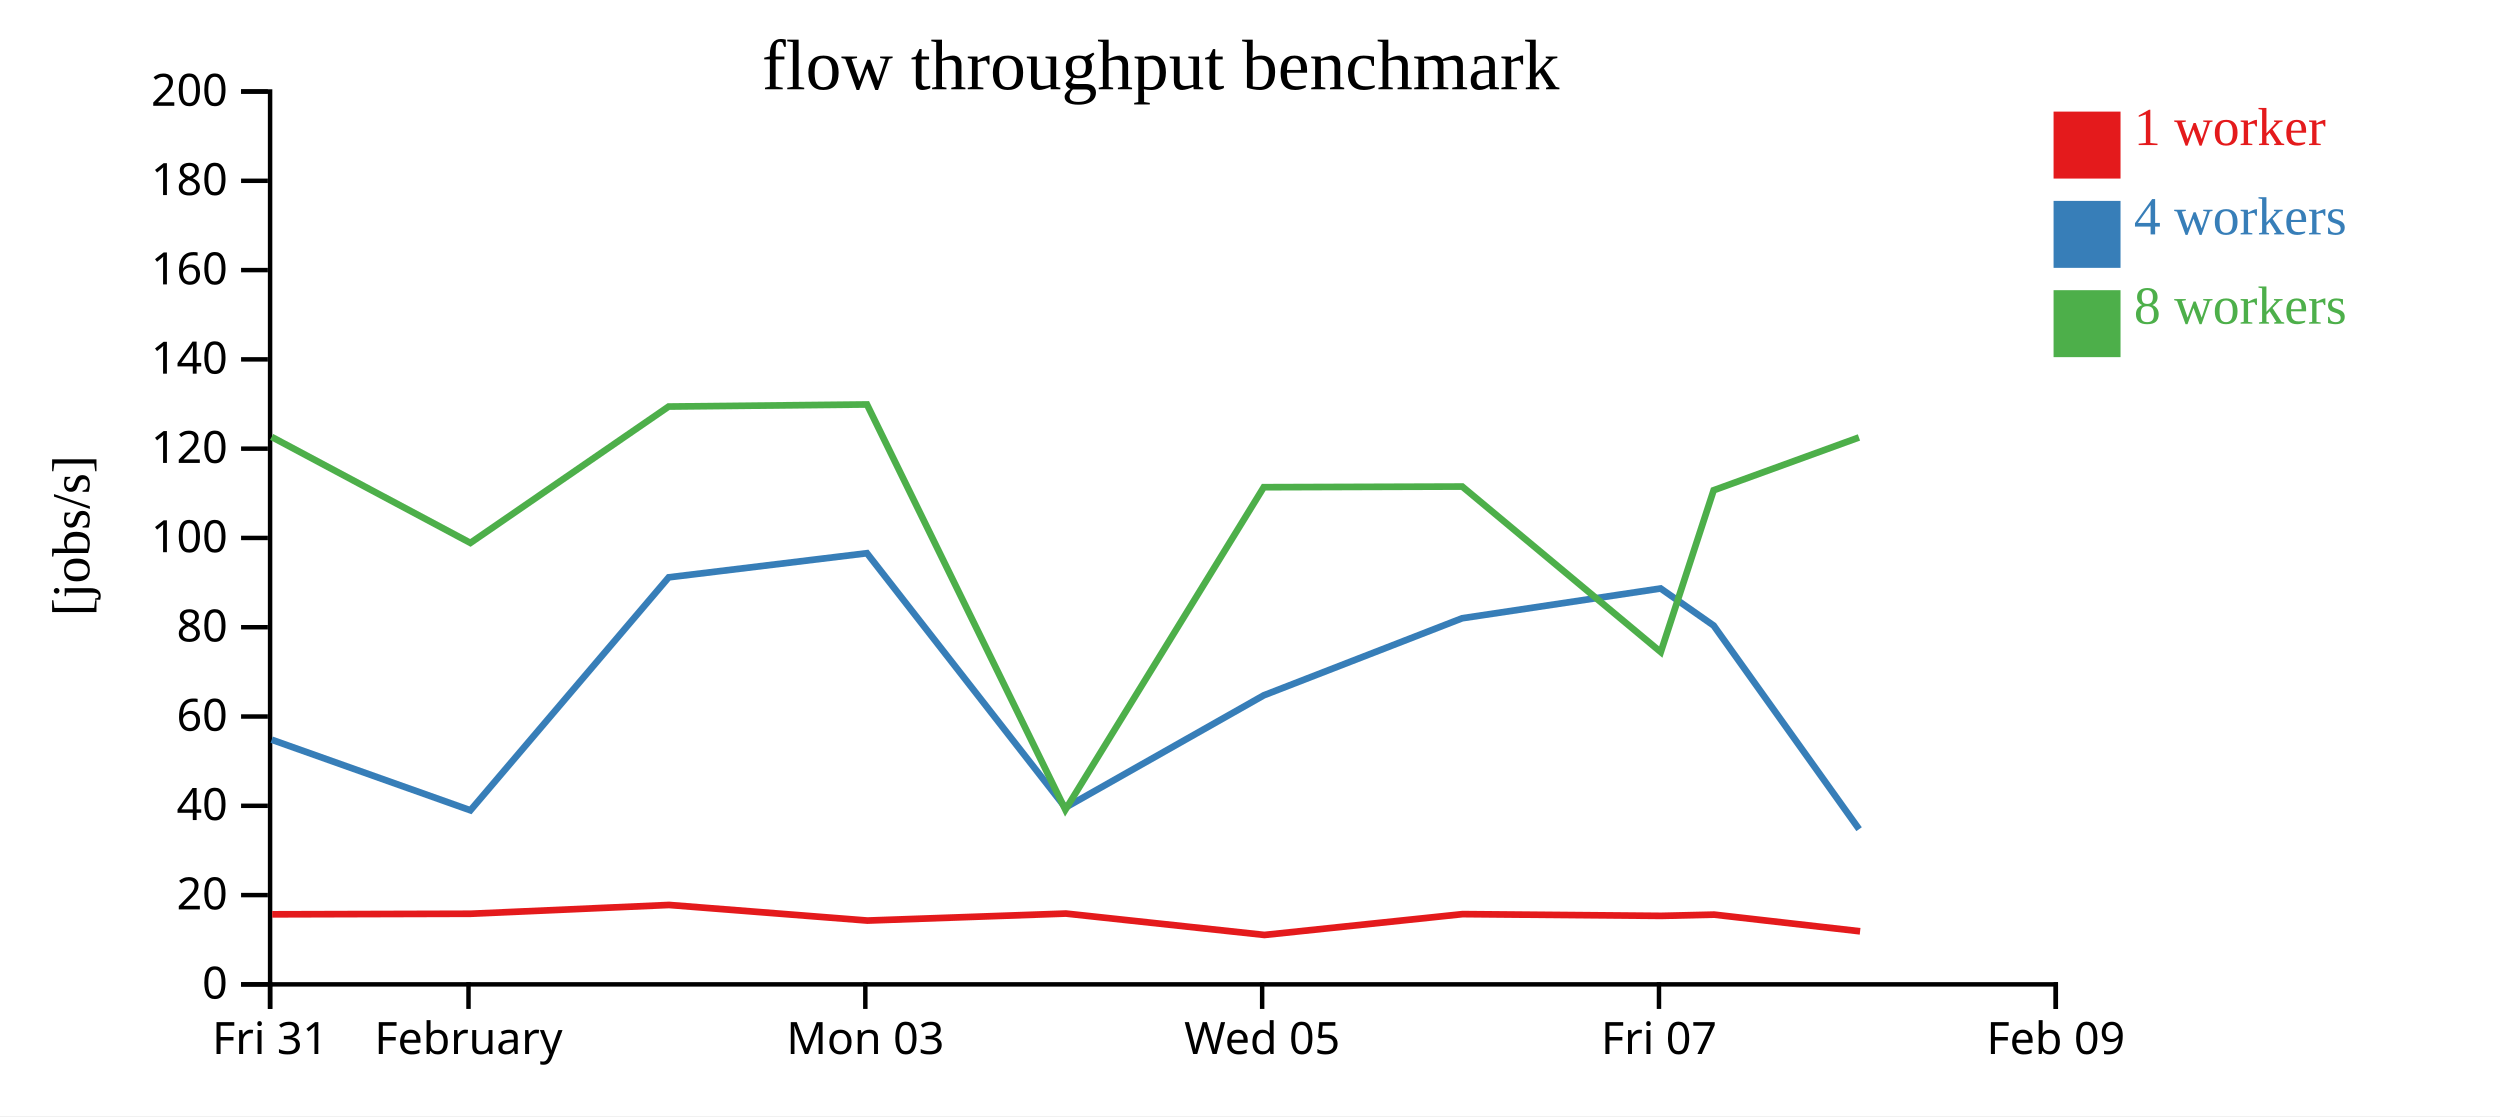
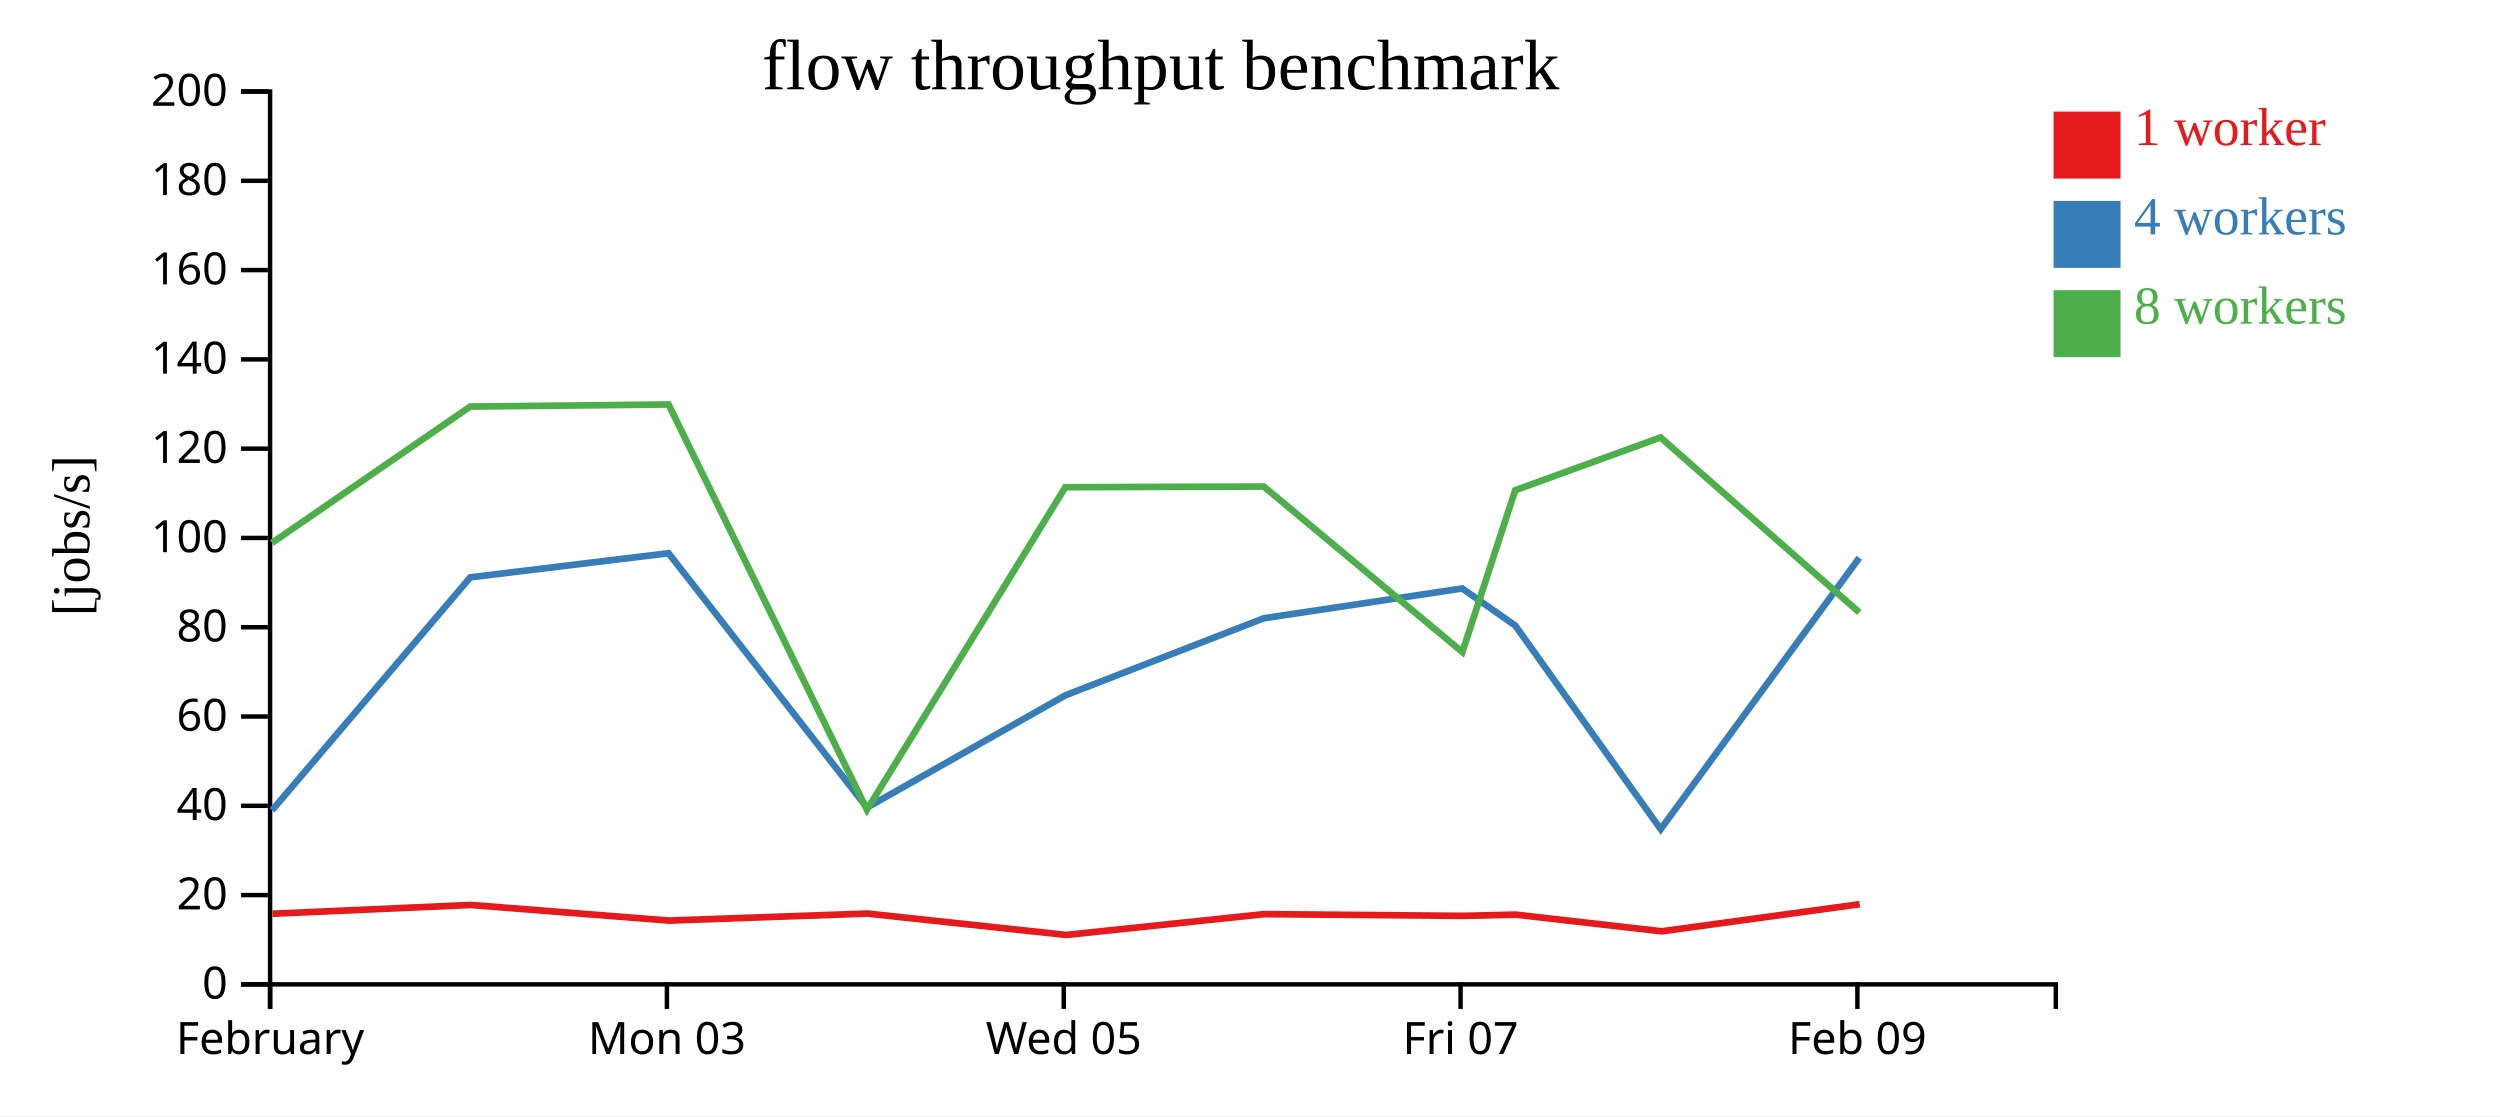
<svg xmlns="http://www.w3.org/2000/svg" width="560" height="250">
  <rect width="100%" height="100%" fill="white" />
  <g transform="translate(60,20)">
    <g transform="translate(0,200)" fill="none" font-size="10" font-family="sans-serif" text-anchor="middle">
      <path class="domain" stroke="currentColor" d="M0.5,6V0.5H400.5V6" />
      <g class="tick" opacity="1" transform="translate(0.5,0)">
        <line stroke="currentColor" y2="6" />
-         <text fill="currentColor" y="9" dy="0.71em">Fri 31</text>
-       </g>
-       <g class="tick" opacity="1" transform="translate(44.94444,0)">
-         <line stroke="currentColor" y2="6" />
        <text fill="currentColor" y="9" dy="0.71em">February</text>
      </g>
-       <g class="tick" opacity="1" transform="translate(133.8333,0)">
+       <g class="tick" opacity="1" transform="translate(89.38889,0)">
        <line stroke="currentColor" y2="6" />
        <text fill="currentColor" y="9" dy="0.71em">Mon 03</text>
      </g>
-       <g class="tick" opacity="1" transform="translate(222.7222,0)">
+       <g class="tick" opacity="1" transform="translate(178.2778,0)">
        <line stroke="currentColor" y2="6" />
        <text fill="currentColor" y="9" dy="0.71em">Wed 05</text>
      </g>
-       <g class="tick" opacity="1" transform="translate(311.6111,0)">
+       <g class="tick" opacity="1" transform="translate(267.1667,0)">
        <line stroke="currentColor" y2="6" />
        <text fill="currentColor" y="9" dy="0.71em">Fri 07</text>
      </g>
-       <g class="tick" opacity="1" transform="translate(400.5,0)">
+       <g class="tick" opacity="1" transform="translate(356.0556,0)">
        <line stroke="currentColor" y2="6" />
        <text fill="currentColor" y="9" dy="0.71em">Feb 09</text>
      </g>
    </g>
    <g fill="none" font-size="10" font-family="sans-serif" text-anchor="end">
      <path class="domain" stroke="currentColor" d="M-6,200.5H0.5V0.5H-6" />
      <g class="tick" opacity="1" transform="translate(0,200.5)">
        <line stroke="currentColor" x2="-6" />
        <text fill="currentColor" x="-9" dy="0.32em">0</text>
      </g>
      <g class="tick" opacity="1" transform="translate(0,180.5)">
        <line stroke="currentColor" x2="-6" />
        <text fill="currentColor" x="-9" dy="0.32em">20</text>
      </g>
      <g class="tick" opacity="1" transform="translate(0,160.5)">
        <line stroke="currentColor" x2="-6" />
        <text fill="currentColor" x="-9" dy="0.32em">40</text>
      </g>
      <g class="tick" opacity="1" transform="translate(0,140.5)">
        <line stroke="currentColor" x2="-6" />
        <text fill="currentColor" x="-9" dy="0.32em">60</text>
      </g>
      <g class="tick" opacity="1" transform="translate(0,120.5)">
        <line stroke="currentColor" x2="-6" />
        <text fill="currentColor" x="-9" dy="0.32em">80</text>
      </g>
      <g class="tick" opacity="1" transform="translate(0,100.5)">
        <line stroke="currentColor" x2="-6" />
        <text fill="currentColor" x="-9" dy="0.32em">100</text>
      </g>
      <g class="tick" opacity="1" transform="translate(0,80.5)">
        <line stroke="currentColor" x2="-6" />
        <text fill="currentColor" x="-9" dy="0.32em">120</text>
      </g>
      <g class="tick" opacity="1" transform="translate(0,60.5)">
        <line stroke="currentColor" x2="-6" />
        <text fill="currentColor" x="-9" dy="0.32em">140</text>
      </g>
      <g class="tick" opacity="1" transform="translate(0,40.5)">
        <line stroke="currentColor" x2="-6" />
        <text fill="currentColor" x="-9" dy="0.32em">160</text>
      </g>
      <g class="tick" opacity="1" transform="translate(0,20.5)">
        <line stroke="currentColor" x2="-6" />
        <text fill="currentColor" x="-9" dy="0.32em">180</text>
      </g>
      <g class="tick" opacity="1" transform="translate(0,0.5)">
        <line stroke="currentColor" x2="-6" />
        <text fill="currentColor" x="-9" dy="0.32em">200</text>
      </g>
    </g>
    <text text-anchor="middle" style="font-size: 12px" transform="rotate(-90)" y="-40" x="-100">[jobs/s]</text>
    <text text-anchor="middle" style="font-size: 16px" y="0" x="200">flow throughput benchmark</text>
-     <path class="line" fill="none" stroke="#e41a1c" stroke-width="1.5" d="M0.967,184.81L45.461,184.682L89.867,182.711L134.299,186.208L178.764,184.638L223.233,189.429L267.627,184.763L312.103,185.155L323.95,184.875L356.664,188.614" />
-     <path class="line" fill="none" stroke="#377eb8" stroke-width="1.5" d="M0.86,145.699L45.378,161.509L89.793,109.322L134.197,103.92L178.651,160.901L223.096,135.749L267.534,118.487L311.98,111.817L323.86,120.128L356.434,165.739" />
-     <path class="line" fill="none" stroke="#4daf4a" stroke-width="1.5" d="M0.847,77.87L45.365,101.614L89.776,71.068L134.202,70.6L178.646,161.378L223.079,89.135L267.54,88.988L312.013,126.057L323.857,89.819L356.406,77.989" />
+     <path class="line" fill="none" stroke="#e41a1c" stroke-width="1.5" d="M1.016,184.682L45.423,182.711L89.855,186.208L134.319,184.638L178.789,189.429L223.182,184.763L267.659,185.155L279.506,184.875L312.22,188.614L356.555,182.546" />
+     <path class="line" fill="none" stroke="#377eb8" stroke-width="1.5" d="M0.934,161.509L45.349,109.322L89.753,103.92L134.207,160.901L178.652,135.749L223.09,118.487L267.535,111.817L279.416,120.128L311.989,165.739L356.481,104.943" />
+     <path class="line" fill="none" stroke="#4daf4a" stroke-width="1.5" d="M0.92,101.614L45.331,71.068L89.758,70.6L134.202,161.378L178.634,89.135L223.096,88.988L267.568,126.057L279.412,89.819L311.961,77.989L356.484,117.191" />
    <rect class="dot" x="400" y="5" width="15" height="15" style="fill: #e41a1c;" />
    <rect class="dot" x="400" y="25" width="15" height="15" style="fill: #377eb8;" />
    <rect class="dot" x="400" y="45" width="15" height="15" style="fill: #4daf4a;" />
    <text class="label" x="418" y="12.5" style="fill: #e41a1c; alignment-baseline: middle;" text-anchor="left">1 worker</text>
    <text class="label" x="418" y="32.5" style="fill: #377eb8; alignment-baseline: middle;" text-anchor="left">4 workers</text>
    <text class="label" x="418" y="52.5" style="fill: #4daf4a; alignment-baseline: middle;" text-anchor="left">8 workers</text>
  </g>
</svg>
